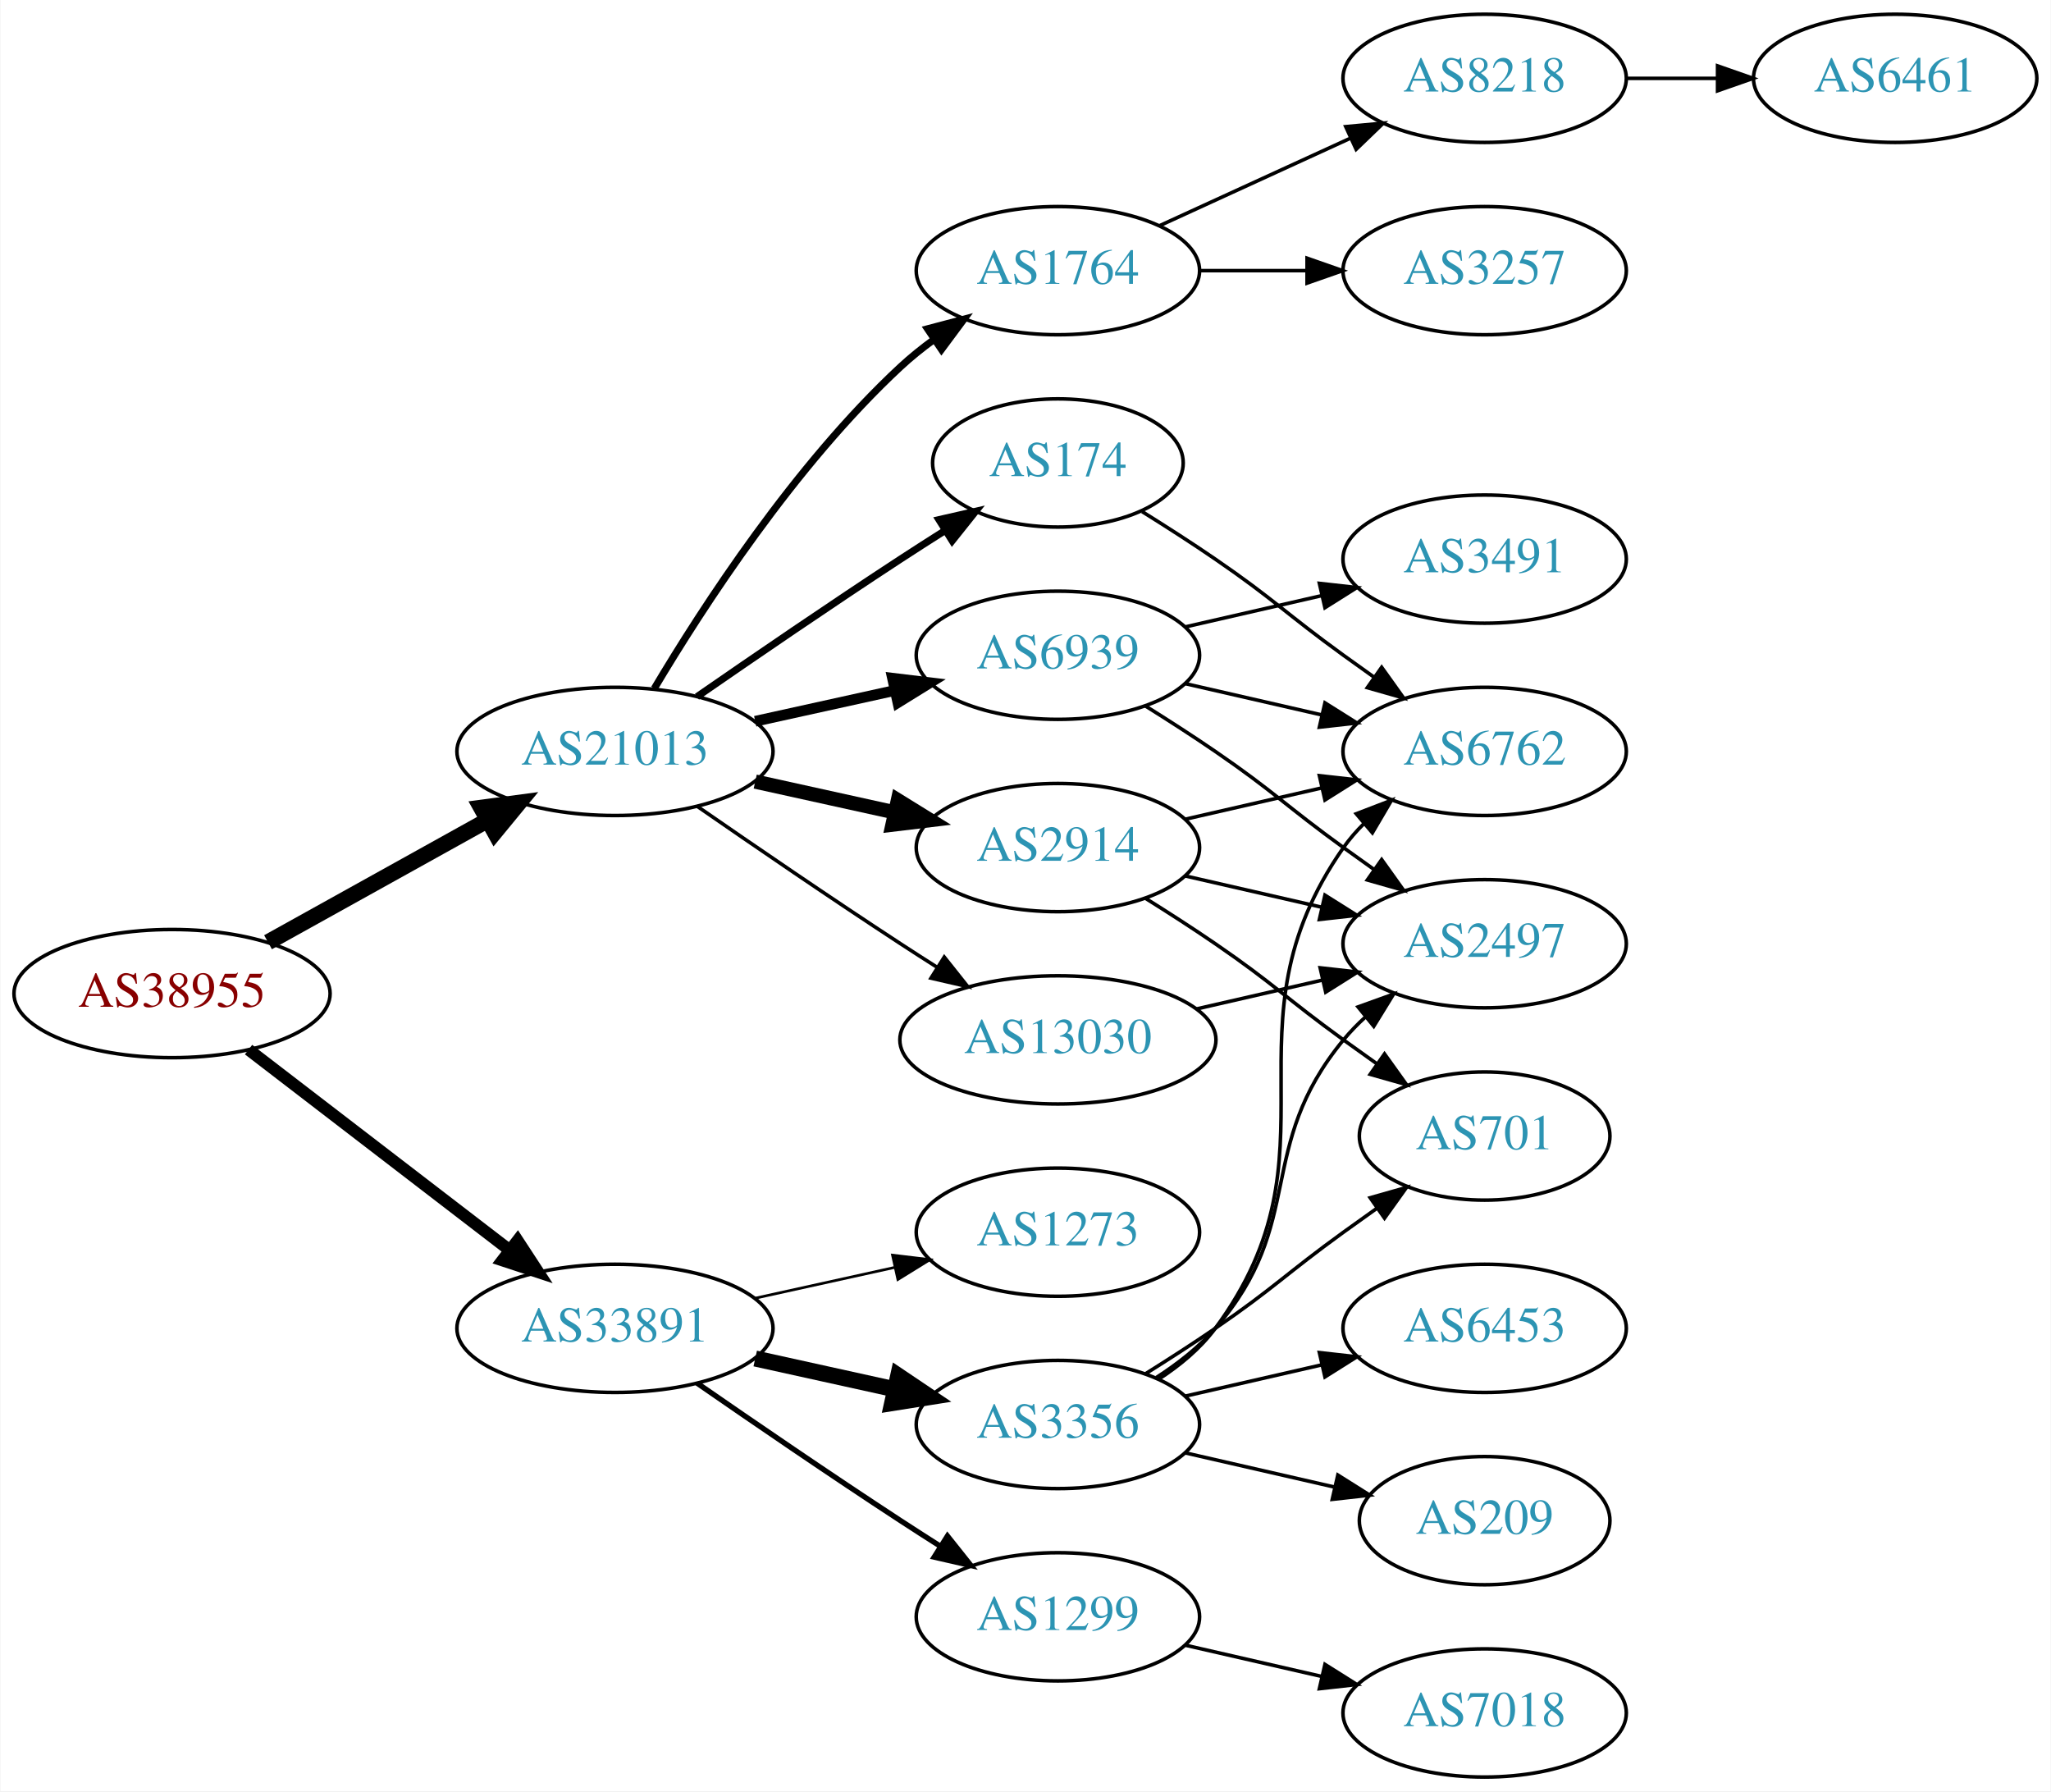
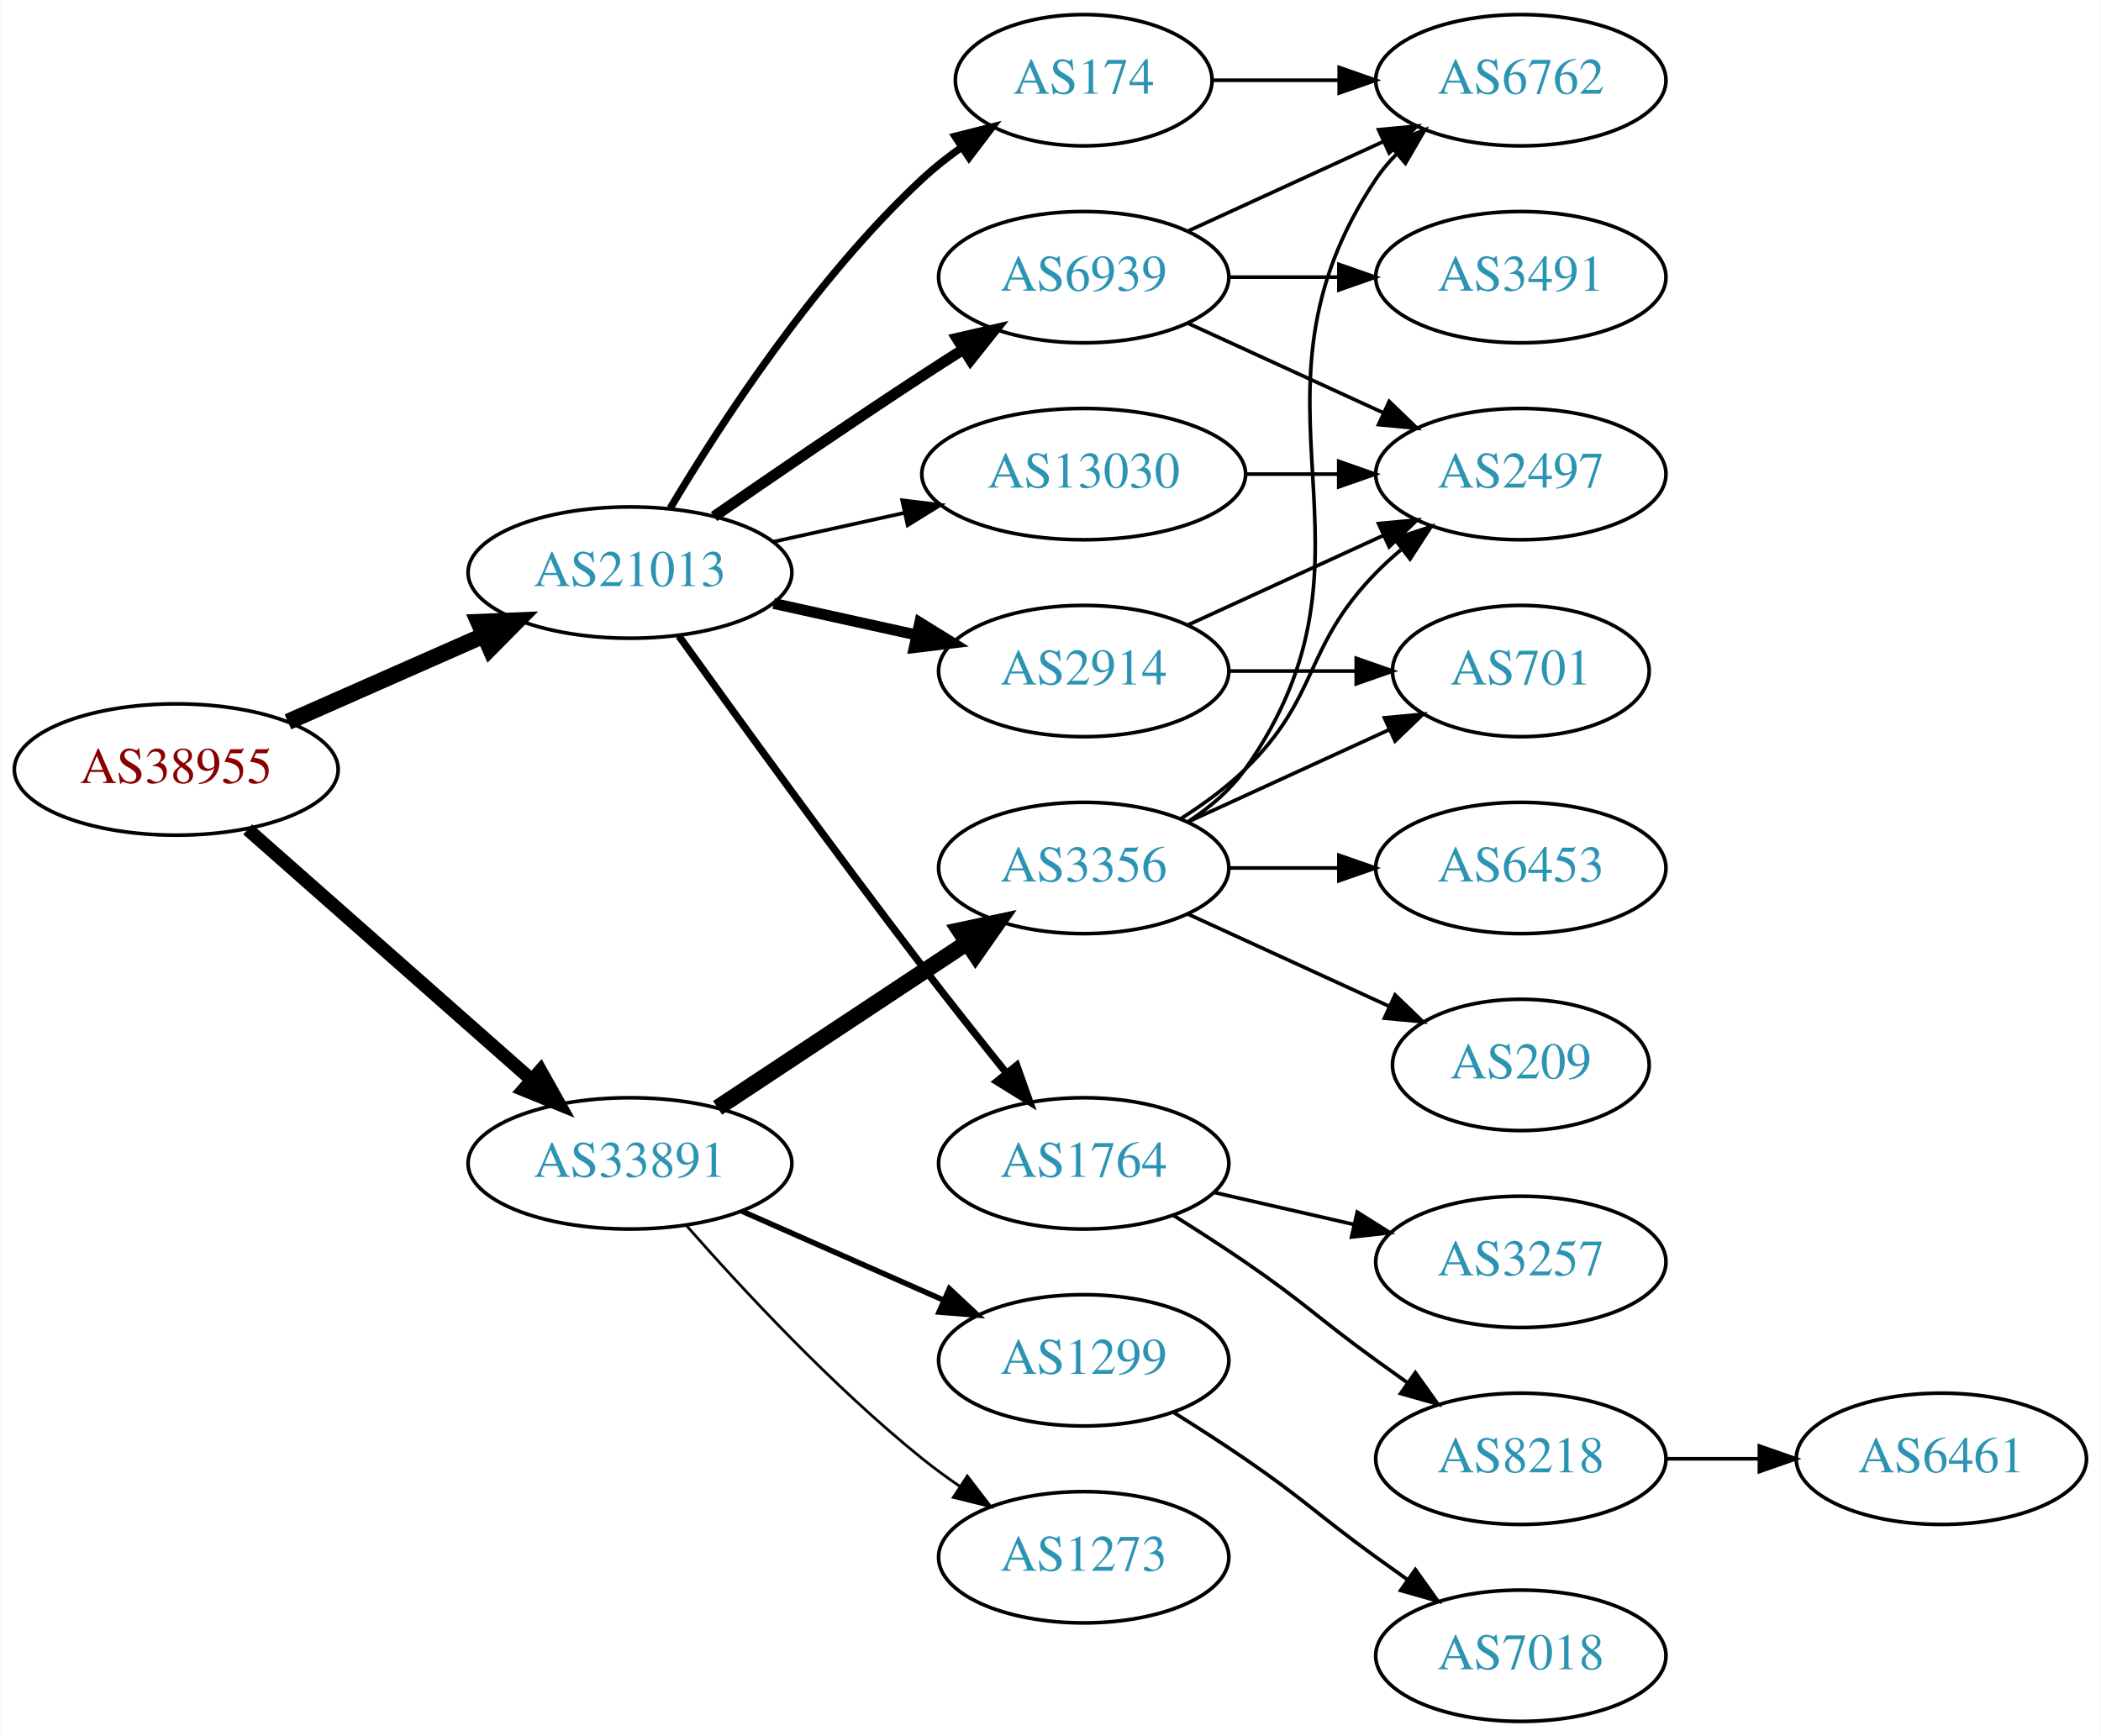
- <svg xmlns="http://www.w3.org/2000/svg" xmlns:xlink="http://www.w3.org/1999/xlink" width="576pt" height="503pt" viewBox="0.00 0.00 575.76 503.00">
-   <g id="graph0" class="graph" transform="scale(1 1) rotate(0) translate(4 499)">
-     <polygon fill="white" stroke="none" points="-4,4 -4,-499 571.762,-499 571.762,4 -4,4" />
+ <svg xmlns="http://www.w3.org/2000/svg" xmlns:xlink="http://www.w3.org/1999/xlink" width="576pt" height="476pt" viewBox="0.00 0.00 575.76 476.00">
+   <g id="graph0" class="graph" transform="scale(1 1) rotate(0) translate(4 472)">
+     <polygon fill="white" stroke="none" points="-4,4 -4,-472 571.762,-472 571.762,4 -4,4" />
    <g id="node1" class="node">
      <g id="a_node1">
        <a xlink:href="/asn/38955" xlink:title="AS38955 ~ World4You Internet Services GmbH [AT]">
-           <ellipse fill="#ffffff" stroke="black" cx="44.196" cy="-220" rx="44.393" ry="18" />
-           <text text-anchor="middle" x="44.196" y="-216.3" font-family="Times,serif" font-size="14.00" fill="#880000">AS38955</text>
+           <ellipse fill="#ffffff" stroke="black" cx="44.196" cy="-261" rx="44.393" ry="18" />
+           <text text-anchor="middle" x="44.196" y="-257.3" font-family="Times,serif" font-size="14.00" fill="#880000">AS38955</text>
        </a>
      </g>
    </g>
    <g id="node2" class="node">
      <g id="a_node2">
        <a xlink:href="/asn/21013" xlink:title="AS21013 ~ Wels, AT [AT]">
-           <ellipse fill="#ffffff" stroke="black" cx="168.588" cy="-288" rx="44.393" ry="18" />
-           <text text-anchor="middle" x="168.588" y="-284.3" font-family="Times,serif" font-size="14.00" fill="#2c94b3">AS21013</text>
+           <ellipse fill="#ffffff" stroke="black" cx="168.588" cy="-315" rx="44.393" ry="18" />
+           <text text-anchor="middle" x="168.588" y="-311.3" font-family="Times,serif" font-size="14.00" fill="#2c94b3">AS21013</text>
        </a>
      </g>
    </g>
    <g id="edge1" class="edge">
-       <path fill="none" stroke="black" stroke-width="4.5" d="M71.152,-234.421C89.083,-244.383 113.137,-257.747 132.735,-268.636" />
-       <polygon fill="black" stroke="black" stroke-width="4.5" points="131.016,-272.185 141.669,-273.6 134.84,-265.301 131.016,-272.185" />
+       <path fill="none" stroke="black" stroke-width="4.5" d="M74.824,-274.072C90.941,-281.183 111.081,-290.069 128.473,-297.742" />
+       <polygon fill="black" stroke="black" stroke-width="4.5" points="127.071,-301.427 137.809,-301.861 130.249,-294.222 127.071,-301.427" />
    </g>
    <g id="node3" class="node">
      <g id="a_node3">
        <a xlink:href="/asn/33891" xlink:title="AS33891 ~ CORE-BACKBONE GMBH GLOBAL NETWORK [DE]">
-           <ellipse fill="#ffffff" stroke="black" cx="168.588" cy="-126" rx="44.393" ry="18" />
-           <text text-anchor="middle" x="168.588" y="-122.3" font-family="Times,serif" font-size="14.00" fill="#2c94b3">AS33891</text>
+           <ellipse fill="#ffffff" stroke="black" cx="168.588" cy="-153" rx="44.393" ry="18" />
+           <text text-anchor="middle" x="168.588" y="-149.3" font-family="Times,serif" font-size="14.00" fill="#2c94b3">AS33891</text>
        </a>
      </g>
    </g>
    <g id="edge2" class="edge">
-       <path fill="none" stroke="black" stroke-width="3.375" d="M65.682,-204.267C85.715,-188.88 116.402,-165.312 138.867,-148.058" />
-       <polygon fill="black" stroke="black" stroke-width="3.375" points="141.237,-150.652 147.036,-141.785 136.973,-145.1 141.237,-150.652" />
+       <path fill="none" stroke="black" stroke-width="3.682" d="M63.785,-244.597C84.482,-226.333 118.089,-196.678 141.434,-176.079" />
+       <polygon fill="black" stroke="black" stroke-width="3.682" points="144.043,-178.444 149.226,-169.203 139.412,-173.195 144.043,-178.444" />
    </g>
    <g id="node4" class="node">
      <g id="a_node4">
-         <a xlink:href="/asn/6939" xlink:title="AS6939 ~ Hurricane Electric LLC [US]">
-           <ellipse fill="#ffffff" stroke="black" cx="292.98" cy="-315" rx="39.794" ry="18" />
-           <text text-anchor="middle" x="292.98" y="-311.3" font-family="Times,serif" font-size="14.00" fill="#2c94b3">AS6939</text>
+         <a xlink:href="/asn/1764" xlink:title="AS1764 ~ NEXTLAYER-AS [AT]">
+           <ellipse fill="#ffffff" stroke="black" cx="292.98" cy="-153" rx="39.794" ry="18" />
+           <text text-anchor="middle" x="292.98" y="-149.3" font-family="Times,serif" font-size="14.00" fill="#2c94b3">AS1764</text>
        </a>
      </g>
    </g>
    <g id="edge3" class="edge">
-       <path fill="none" stroke="black" stroke-width="3" d="M207.978,-296.469C220.369,-299.202 234.216,-302.257 247.036,-305.085" />
-       <polygon fill="black" stroke="black" stroke-width="3" points="246.532,-308.558 257.051,-307.295 248.04,-301.722 246.532,-308.558" />
+       <path fill="none" stroke="black" stroke-width="2" d="M181.986,-297.626C197.392,-276.147 224.605,-238.562 248.784,-207 256.163,-197.368 264.448,-186.926 271.773,-177.813" />
+       <polygon fill="black" stroke="black" stroke-width="2" points="274.619,-179.86 278.178,-169.88 269.173,-175.463 274.619,-179.86" />
    </g>
    <g id="node5" class="node">
      <g id="a_node5">
-         <a xlink:href="/asn/1764" xlink:title="AS1764 ~ NEXTLAYER-AS [AT]">
-           <ellipse fill="#ffffff" stroke="black" cx="292.98" cy="-423" rx="39.794" ry="18" />
-           <text text-anchor="middle" x="292.98" y="-419.3" font-family="Times,serif" font-size="14.00" fill="#2c94b3">AS1764</text>
+         <a xlink:href="/asn/2914" xlink:title="AS2914 ~ NTT America, Inc. [US]">
+           <ellipse fill="#ffffff" stroke="black" cx="292.98" cy="-288" rx="39.794" ry="18" />
+           <text text-anchor="middle" x="292.98" y="-284.3" font-family="Times,serif" font-size="14.00" fill="#2c94b3">AS2914</text>
        </a>
      </g>
    </g>
    <g id="edge4" class="edge">
-       <path fill="none" stroke="black" stroke-width="2" d="M179.634,-305.671C193.205,-328.472 219.137,-368.472 248.784,-396 251.691,-398.699 254.904,-401.28 258.228,-403.703" />
-       <polygon fill="black" stroke="black" stroke-width="2" points="256.363,-406.667 266.606,-409.375 260.287,-400.87 256.363,-406.667" />
+       <path fill="none" stroke="black" stroke-width="3" d="M207.978,-306.531C220.369,-303.798 234.216,-300.743 247.036,-297.915" />
+       <polygon fill="black" stroke="black" stroke-width="3" points="248.04,-301.278 257.051,-295.705 246.532,-294.442 248.04,-301.278" />
    </g>
    <g id="node6" class="node">
      <g id="a_node6">
-         <a xlink:href="/asn/2914" xlink:title="AS2914 ~ NTT America, Inc. [US]">
-           <ellipse fill="#ffffff" stroke="black" cx="292.98" cy="-261" rx="39.794" ry="18" />
-           <text text-anchor="middle" x="292.98" y="-257.3" font-family="Times,serif" font-size="14.00" fill="#2c94b3">AS2914</text>
+         <a xlink:href="/asn/174" xlink:title="AS174 ~ Cogent Communications [US]">
+           <ellipse fill="#ffffff" stroke="black" cx="292.98" cy="-450" rx="35.194" ry="18" />
+           <text text-anchor="middle" x="292.98" y="-446.3" font-family="Times,serif" font-size="14.00" fill="#2c94b3">AS174</text>
        </a>
      </g>
    </g>
    <g id="edge5" class="edge">
-       <path fill="none" stroke="black" stroke-width="4" d="M207.978,-279.531C220.369,-276.798 234.216,-273.743 247.036,-270.915" />
-       <polygon fill="black" stroke="black" stroke-width="4" points="248.04,-274.278 257.051,-268.705 246.532,-267.442 248.04,-274.278" />
+       <path fill="none" stroke="black" stroke-width="2" d="M179.634,-332.671C193.205,-355.472 219.137,-395.472 248.784,-423 252.081,-426.061 255.774,-428.972 259.575,-431.672" />
+       <polygon fill="black" stroke="black" stroke-width="2" points="257.686,-434.619 267.956,-437.22 261.549,-428.781 257.686,-434.619" />
    </g>
    <g id="node7" class="node">
      <g id="a_node7">
-         <a xlink:href="/asn/174" xlink:title="AS174 ~ Cogent Communications [US]">
-           <ellipse fill="#ffffff" stroke="black" cx="292.98" cy="-369" rx="35.194" ry="18" />
-           <text text-anchor="middle" x="292.98" y="-365.3" font-family="Times,serif" font-size="14.00" fill="#2c94b3">AS174</text>
+         <a xlink:href="/asn/6939" xlink:title="AS6939 ~ Hurricane Electric LLC [US]">
+           <ellipse fill="#ffffff" stroke="black" cx="292.98" cy="-396" rx="39.794" ry="18" />
+           <text text-anchor="middle" x="292.98" y="-392.3" font-family="Times,serif" font-size="14.00" fill="#2c94b3">AS6939</text>
        </a>
      </g>
    </g>
    <g id="edge6" class="edge">
-       <path fill="none" stroke="black" stroke-width="2" d="M191.619,-303.367C207.421,-314.305 229.278,-329.261 248.784,-342 252.829,-344.642 257.114,-347.385 261.354,-350.067" />
-       <polygon fill="black" stroke="black" stroke-width="2" points="259.568,-353.079 269.898,-355.432 263.291,-347.15 259.568,-353.079" />
+       <path fill="none" stroke="black" stroke-width="3" d="M191.619,-330.367C207.421,-341.305 229.278,-356.261 248.784,-369 252.366,-371.339 256.137,-373.759 259.897,-376.144" />
+       <polygon fill="black" stroke="black" stroke-width="3" points="258.23,-379.231 268.558,-381.596 261.959,-373.307 258.23,-379.231" />
    </g>
    <g id="node8" class="node">
      <g id="a_node8">
        <a xlink:href="/asn/13030" xlink:title="AS13030 ~ Init7 (Switzerland) Ltd. [CH]">
-           <ellipse fill="#ffffff" stroke="black" cx="292.98" cy="-207" rx="44.393" ry="18" />
-           <text text-anchor="middle" x="292.98" y="-203.3" font-family="Times,serif" font-size="14.00" fill="#2c94b3">AS13030</text>
+           <ellipse fill="#ffffff" stroke="black" cx="292.98" cy="-342" rx="44.393" ry="18" />
+           <text text-anchor="middle" x="292.98" y="-338.3" font-family="Times,serif" font-size="14.00" fill="#2c94b3">AS13030</text>
        </a>
      </g>
    </g>
    <g id="edge7" class="edge">
-       <path fill="none" stroke="black" d="M191.619,-272.633C207.421,-261.695 229.278,-246.739 248.784,-234 252.105,-231.831 255.587,-229.594 259.074,-227.379" />
-       <polygon fill="black" stroke="black" points="261.063,-230.262 267.656,-221.968 257.33,-224.34 261.063,-230.262" />
+       <path fill="none" stroke="black" d="M207.978,-323.469C219.37,-325.982 231.993,-328.767 243.917,-331.397" />
+       <polygon fill="black" stroke="black" points="243.208,-334.825 253.727,-333.561 244.716,-327.989 243.208,-334.825" />
    </g>
    <g id="node16" class="node">
      <g id="a_node16">
-         <a xlink:href="/asn/3356" xlink:title="AS3356 ~ Level 3 Parent, LLC [US]">
+         <a xlink:href="/asn/1299" xlink:title="AS1299 ~ Telia Carrier [EU]">
          <ellipse fill="#ffffff" stroke="black" cx="292.98" cy="-99" rx="39.794" ry="18" />
-           <text text-anchor="middle" x="292.98" y="-95.3" font-family="Times,serif" font-size="14.00" fill="#2c94b3">AS3356</text>
-         </a>
-       </g>
-     </g>
-     <g id="edge19" class="edge">
-       <path fill="none" stroke="black" stroke-width="4.5" d="M207.978,-117.531C220.369,-114.798 234.216,-111.743 247.036,-108.915" />
-       <polygon fill="black" stroke="black" stroke-width="4.5" points="248.134,-112.705 257.051,-106.705 246.438,-105.015 248.134,-112.705" />
+           <text text-anchor="middle" x="292.98" y="-95.3" font-family="Times,serif" font-size="14.00" fill="#2c94b3">AS1299</text>
+         </a>
+       </g>
+     </g>
+     <g id="edge18" class="edge">
+       <path fill="none" stroke="black" stroke-width="1.5" d="M199.216,-139.928C215.81,-132.607 236.67,-123.403 254.403,-115.579" />
+       <polygon fill="black" stroke="black" stroke-width="1.5" points="256.151,-118.634 263.887,-111.395 253.325,-112.23 256.151,-118.634" />
    </g>
    <g id="node17" class="node">
      <g id="a_node17">
        <a xlink:href="/asn/1273" xlink:title="AS1273 ~ Vodafone Group PLC [EU]">
-           <ellipse fill="#ffffff" stroke="black" cx="292.98" cy="-153" rx="39.794" ry="18" />
-           <text text-anchor="middle" x="292.98" y="-149.3" font-family="Times,serif" font-size="14.00" fill="#2c94b3">AS1273</text>
-         </a>
-       </g>
-     </g>
-     <g id="edge20" class="edge">
-       <path fill="none" stroke="black" stroke-width="0.75" d="M207.978,-134.469C220.369,-137.202 234.216,-140.257 247.036,-143.085" />
-       <polygon fill="black" stroke="black" stroke-width="0.75" points="246.532,-146.558 257.051,-145.295 248.04,-139.722 246.532,-146.558" />
+           <ellipse fill="#ffffff" stroke="black" cx="292.98" cy="-45" rx="39.794" ry="18" />
+           <text text-anchor="middle" x="292.98" y="-41.3" font-family="Times,serif" font-size="14.00" fill="#2c94b3">AS1273</text>
+         </a>
+       </g>
+     </g>
+     <g id="edge19" class="edge">
+       <path fill="none" stroke="black" stroke-width="0.75" d="M184.021,-136.017C199.152,-118.771 224.116,-91.852 248.784,-72 252.04,-69.38 255.565,-66.808 259.149,-64.354" />
+       <polygon fill="black" stroke="black" stroke-width="0.75" points="261.068,-67.281 267.522,-58.879 257.237,-61.423 261.068,-67.281" />
    </g>
    <g id="node18" class="node">
      <g id="a_node18">
-         <a xlink:href="/asn/1299" xlink:title="AS1299 ~ Telia Carrier [EU]">
-           <ellipse fill="#ffffff" stroke="black" cx="292.98" cy="-45" rx="39.794" ry="18" />
-           <text text-anchor="middle" x="292.98" y="-41.3" font-family="Times,serif" font-size="14.00" fill="#2c94b3">AS1299</text>
-         </a>
-       </g>
-     </g>
-     <g id="edge21" class="edge">
-       <path fill="none" stroke="black" stroke-width="1.5" d="M191.619,-110.633C207.421,-99.695 229.278,-84.739 248.784,-72 252.366,-69.661 256.137,-67.241 259.897,-64.856" />
-       <polygon fill="black" stroke="black" stroke-width="1.5" points="261.959,-67.693 268.558,-59.404 258.23,-61.769 261.959,-67.693" />
+         <a xlink:href="/asn/3356" xlink:title="AS3356 ~ Level 3 Parent, LLC [US]">
+           <ellipse fill="#ffffff" stroke="black" cx="292.98" cy="-234" rx="39.794" ry="18" />
+           <text text-anchor="middle" x="292.98" y="-230.3" font-family="Times,serif" font-size="14.00" fill="#2c94b3">AS3356</text>
+         </a>
+       </g>
+     </g>
+     <g id="edge20" class="edge">
+       <path fill="none" stroke="black" stroke-width="4.5" d="M192.609,-168.235C211.963,-181.044 239.798,-199.466 261.088,-213.555" />
+       <polygon fill="black" stroke="black" stroke-width="4.5" points="258.964,-216.871 269.476,-219.107 263.31,-210.304 258.964,-216.871" />
    </g>
    <g id="node9" class="node">
      <g id="a_node9">
-         <a xlink:href="/asn/3491" xlink:title="AS3491 ~ PCCW Global, Inc. [US]">
-           <ellipse fill="#ffffff" stroke="black" cx="412.823" cy="-342" rx="39.794" ry="18" />
-           <text text-anchor="middle" x="412.823" y="-338.3" font-family="Times,serif" font-size="14.00" fill="#2c94b3">AS3491</text>
+         <a xlink:href="/asn/8218" xlink:title="AS8218 ~ legacy Neotelecoms [FR]">
+           <ellipse fill="#ffffff" stroke="black" cx="412.823" cy="-72" rx="39.794" ry="18" />
+           <text text-anchor="middle" x="412.823" y="-68.3" font-family="Times,serif" font-size="14.00" fill="#2c94b3">AS8218</text>
        </a>
      </g>
    </g>
    <g id="edge8" class="edge">
-       <path fill="none" stroke="black" d="M328.7,-322.955C340.7,-325.704 354.32,-328.825 367.013,-331.733" />
-       <polygon fill="black" stroke="black" points="366.415,-335.187 376.945,-334.009 367.979,-328.364 366.415,-335.187" />
+       <path fill="none" stroke="black" d="M317.529,-138.784C323.971,-134.76 330.904,-130.301 337.176,-126 353.671,-114.689 356.977,-110.729 373.176,-99 375.98,-96.971 378.911,-94.875 381.852,-92.79" />
+       <polygon fill="black" stroke="black" points="383.903,-95.627 390.066,-87.009 379.874,-89.903 383.903,-95.627" />
    </g>
    <g id="node10" class="node">
      <g id="a_node10">
+         <a xlink:href="/asn/3257" xlink:title="AS3257 ~ GTT [DE]">
+           <ellipse fill="#ffffff" stroke="black" cx="412.823" cy="-126" rx="39.794" ry="18" />
+           <text text-anchor="middle" x="412.823" y="-122.3" font-family="Times,serif" font-size="14.00" fill="#2c94b3">AS3257</text>
+         </a>
+       </g>
+     </g>
+     <g id="edge9" class="edge">
+       <path fill="none" stroke="black" d="M328.7,-145.045C340.7,-142.296 354.32,-139.175 367.013,-136.267" />
+       <polygon fill="black" stroke="black" points="367.979,-139.636 376.945,-133.991 366.415,-132.813 367.979,-139.636" />
+     </g>
+     <g id="node14" class="node">
+       <g id="a_node14">
        <a xlink:href="/asn/2497" xlink:title="AS2497 ~ Internet Initiative Japan Inc. [JP]">
-           <ellipse fill="#ffffff" stroke="black" cx="412.823" cy="-234" rx="39.794" ry="18" />
-           <text text-anchor="middle" x="412.823" y="-230.3" font-family="Times,serif" font-size="14.00" fill="#2c94b3">AS2497</text>
-         </a>
-       </g>
-     </g>
-     <g id="edge9" class="edge">
-       <path fill="none" stroke="black" d="M317.529,-300.784C323.971,-296.76 330.904,-292.301 337.176,-288 353.671,-276.689 356.977,-272.729 373.176,-261 375.98,-258.971 378.911,-256.875 381.852,-254.79" />
-       <polygon fill="black" stroke="black" points="383.903,-257.627 390.066,-249.009 379.874,-251.903 383.903,-257.627" />
-     </g>
-     <g id="node11" class="node">
-       <g id="a_node11">
-         <a xlink:href="/asn/6762" xlink:title="AS6762 ~ TELECOM ITALIA SPARKLE S.p.A. [IT]">
-           <ellipse fill="#ffffff" stroke="black" cx="412.823" cy="-288" rx="39.794" ry="18" />
-           <text text-anchor="middle" x="412.823" y="-284.3" font-family="Times,serif" font-size="14.00" fill="#2c94b3">AS6762</text>
-         </a>
-       </g>
-     </g>
-     <g id="edge10" class="edge">
-       <path fill="none" stroke="black" d="M328.7,-307.045C340.7,-304.296 354.32,-301.175 367.013,-298.267" />
-       <polygon fill="black" stroke="black" points="367.979,-301.636 376.945,-295.991 366.415,-294.813 367.979,-301.636" />
-     </g>
-     <g id="node12" class="node">
-       <g id="a_node12">
-         <a xlink:href="/asn/8218" xlink:title="AS8218 ~ legacy Neotelecoms [FR]">
-           <ellipse fill="#ffffff" stroke="black" cx="412.823" cy="-477" rx="39.794" ry="18" />
-           <text text-anchor="middle" x="412.823" y="-473.3" font-family="Times,serif" font-size="14.00" fill="#2c94b3">AS8218</text>
-         </a>
-       </g>
-     </g>
-     <g id="edge11" class="edge">
-       <path fill="none" stroke="black" d="M321.609,-435.661C337.566,-442.973 357.837,-452.261 375.119,-460.181" />
-       <polygon fill="black" stroke="black" points="373.818,-463.435 384.367,-464.419 376.734,-457.071 373.818,-463.435" />
-     </g>
-     <g id="node13" class="node">
-       <g id="a_node13">
-         <a xlink:href="/asn/3257" xlink:title="AS3257 ~ GTT [DE]">
-           <ellipse fill="#ffffff" stroke="black" cx="412.823" cy="-423" rx="39.794" ry="18" />
-           <text text-anchor="middle" x="412.823" y="-419.3" font-family="Times,serif" font-size="14.00" fill="#2c94b3">AS3257</text>
-         </a>
-       </g>
-     </g>
-     <g id="edge12" class="edge">
-       <path fill="none" stroke="black" d="M332.893,-423C342.446,-423 352.796,-423 362.759,-423" />
-       <polygon fill="black" stroke="black" points="362.951,-426.5 372.951,-423 362.951,-419.5 362.951,-426.5" />
-     </g>
-     <g id="edge15" class="edge">
-       <path fill="none" stroke="black" d="M328.7,-253.045C340.7,-250.296 354.32,-247.175 367.013,-244.267" />
-       <polygon fill="black" stroke="black" points="367.979,-247.636 376.945,-241.991 366.415,-240.813 367.979,-247.636" />
+           <ellipse fill="#ffffff" stroke="black" cx="412.823" cy="-342" rx="39.794" ry="18" />
+           <text text-anchor="middle" x="412.823" y="-338.3" font-family="Times,serif" font-size="14.00" fill="#2c94b3">AS2497</text>
+         </a>
+       </g>
    </g>
    <g id="edge14" class="edge">
-       <path fill="none" stroke="black" d="M328.7,-268.955C340.7,-271.704 354.32,-274.825 367.013,-277.733" />
-       <polygon fill="black" stroke="black" points="366.415,-281.187 376.945,-280.009 367.979,-274.364 366.415,-281.187" />
+       <path fill="none" stroke="black" d="M321.609,-300.661C337.566,-307.973 357.837,-317.261 375.119,-325.181" />
+       <polygon fill="black" stroke="black" points="373.818,-328.435 384.367,-329.419 376.734,-322.071 373.818,-328.435" />
    </g>
    <g id="node15" class="node">
      <g id="a_node15">
        <a xlink:href="/asn/701" xlink:title="AS701 ~ UUNET [US]">
-           <ellipse fill="#ffffff" stroke="black" cx="412.823" cy="-180" rx="35.194" ry="18" />
-           <text text-anchor="middle" x="412.823" y="-176.3" font-family="Times,serif" font-size="14.00" fill="#2c94b3">AS701</text>
-         </a>
-       </g>
+           <ellipse fill="#ffffff" stroke="black" cx="412.823" cy="-288" rx="35.194" ry="18" />
+           <text text-anchor="middle" x="412.823" y="-284.3" font-family="Times,serif" font-size="14.00" fill="#2c94b3">AS701</text>
+         </a>
+       </g>
+     </g>
+     <g id="edge15" class="edge">
+       <path fill="none" stroke="black" d="M332.893,-288C343.98,-288 356.139,-288 367.522,-288" />
+       <polygon fill="black" stroke="black" points="367.703,-291.5 377.703,-288 367.703,-284.5 367.703,-291.5" />
+     </g>
+     <g id="node13" class="node">
+       <g id="a_node13">
+         <a xlink:href="/asn/6762" xlink:title="AS6762 ~ TELECOM ITALIA SPARKLE S.p.A. [IT]">
+           <ellipse fill="#ffffff" stroke="black" cx="412.823" cy="-450" rx="39.794" ry="18" />
+           <text text-anchor="middle" x="412.823" y="-446.3" font-family="Times,serif" font-size="14.00" fill="#2c94b3">AS6762</text>
+         </a>
+       </g>
+     </g>
+     <g id="edge17" class="edge">
+       <path fill="none" stroke="black" d="M328.382,-450C339.206,-450 351.374,-450 363.001,-450" />
+       <polygon fill="black" stroke="black" points="363.032,-453.5 373.032,-450 363.032,-446.5 363.032,-453.5" />
+     </g>
+     <g id="node12" class="node">
+       <g id="a_node12">
+         <a xlink:href="/asn/3491" xlink:title="AS3491 ~ PCCW Global, Inc. [US]">
+           <ellipse fill="#ffffff" stroke="black" cx="412.823" cy="-396" rx="39.794" ry="18" />
+           <text text-anchor="middle" x="412.823" y="-392.3" font-family="Times,serif" font-size="14.00" fill="#2c94b3">AS3491</text>
+         </a>
+       </g>
+     </g>
+     <g id="edge11" class="edge">
+       <path fill="none" stroke="black" d="M332.893,-396C342.446,-396 352.796,-396 362.759,-396" />
+       <polygon fill="black" stroke="black" points="362.951,-399.5 372.951,-396 362.951,-392.5 362.951,-399.5" />
+     </g>
+     <g id="edge12" class="edge">
+       <path fill="none" stroke="black" d="M321.609,-408.661C337.566,-415.973 357.837,-425.261 375.119,-433.181" />
+       <polygon fill="black" stroke="black" points="373.818,-436.435 384.367,-437.419 376.734,-430.071 373.818,-436.435" />
+     </g>
+     <g id="edge13" class="edge">
+       <path fill="none" stroke="black" d="M321.609,-383.339C337.566,-376.027 357.837,-366.739 375.119,-358.819" />
+       <polygon fill="black" stroke="black" points="376.734,-361.929 384.367,-354.581 373.818,-355.565 376.734,-361.929" />
    </g>
    <g id="edge16" class="edge">
-       <path fill="none" stroke="black" d="M317.529,-246.784C323.971,-242.76 330.904,-238.301 337.176,-234 353.671,-222.689 356.977,-218.729 373.176,-207 376.205,-204.807 379.384,-202.537 382.563,-200.287" />
-       <polygon fill="black" stroke="black" points="384.705,-203.059 390.873,-194.445 380.679,-197.333 384.705,-203.059" />
-     </g>
-     <g id="edge17" class="edge">
-       <path fill="none" stroke="black" d="M316.633,-355.343C323.324,-351.175 330.612,-346.501 337.176,-342 353.671,-330.689 356.977,-326.729 373.176,-315 375.98,-312.971 378.911,-310.875 381.852,-308.79" />
-       <polygon fill="black" stroke="black" points="383.903,-311.627 390.066,-303.009 379.874,-305.903 383.903,-311.627" />
-     </g>
-     <g id="edge18" class="edge">
-       <path fill="none" stroke="black" d="M331.915,-215.692C343.156,-218.267 355.568,-221.111 367.192,-223.774" />
-       <polygon fill="black" stroke="black" points="366.624,-227.235 377.153,-226.057 368.188,-220.412 366.624,-227.235" />
-     </g>
-     <g id="node14" class="node">
-       <g id="a_node14">
+       <path fill="none" stroke="black" d="M337.191,-342C345.504,-342 354.267,-342 362.749,-342" />
+       <polygon fill="black" stroke="black" points="362.908,-345.5 372.908,-342 362.908,-338.5 362.908,-345.5" />
+     </g>
+     <g id="node11" class="node">
+       <g id="a_node11">
        <a xlink:href="/asn/6461" xlink:title="AS6461 ~ Zayo Bandwidth [US]">
-           <ellipse fill="#ffffff" stroke="black" cx="528.116" cy="-477" rx="39.794" ry="18" />
-           <text text-anchor="middle" x="528.116" y="-473.3" font-family="Times,serif" font-size="14.00" fill="#2c94b3">AS6461</text>
-         </a>
-       </g>
-     </g>
-     <g id="edge13" class="edge">
-       <path fill="none" stroke="black" d="M452.495,-477C460.698,-477 469.462,-477 477.994,-477" />
-       <polygon fill="black" stroke="black" points="478.233,-480.5 488.233,-477 478.233,-473.5 478.233,-480.5" />
-     </g>
-     <g id="edge26" class="edge">
-       <path fill="none" stroke="black" d="M320.579,-112.164C326.579,-116.019 332.537,-120.659 337.176,-126 363.01,-155.742 348.112,-176.606 373.176,-207 375.032,-209.25 377.119,-211.396 379.338,-213.424" />
-       <polygon fill="black" stroke="black" points="377.273,-216.256 387.242,-219.844 381.686,-210.823 377.273,-216.256" />
-     </g>
-     <g id="edge23" class="edge">
-       <path fill="none" stroke="black" d="M321.196,-111.669C327.177,-115.539 332.972,-120.31 337.176,-126 374.08,-175.941 337.563,-210.131 373.176,-261 374.849,-263.389 376.804,-265.635 378.931,-267.733" />
-       <polygon fill="black" stroke="black" points="376.771,-270.49 386.664,-274.284 381.296,-265.149 376.771,-270.49" />
-     </g>
-     <g id="edge25" class="edge">
-       <path fill="none" stroke="black" d="M317.529,-113.216C323.971,-117.24 330.904,-121.699 337.176,-126 353.671,-137.311 356.977,-141.271 373.176,-153 376.205,-155.193 379.384,-157.463 382.563,-159.713" />
-       <polygon fill="black" stroke="black" points="380.679,-162.667 390.873,-165.555 384.705,-156.941 380.679,-162.667" />
-     </g>
-     <g id="node19" class="node">
-       <g id="a_node19">
-         <a xlink:href="/asn/209" xlink:title="AS209 ~ CenturyLink Communications, LLC [US]">
-           <ellipse fill="#ffffff" stroke="black" cx="412.823" cy="-72" rx="35.194" ry="18" />
-           <text text-anchor="middle" x="412.823" y="-68.3" font-family="Times,serif" font-size="14.00" fill="#2c94b3">AS209</text>
-         </a>
-       </g>
-     </g>
-     <g id="edge22" class="edge">
-       <path fill="none" stroke="black" d="M328.7,-91.045C341.792,-88.045 356.814,-84.603 370.455,-81.478" />
-       <polygon fill="black" stroke="black" points="371.597,-84.807 380.562,-79.162 370.033,-77.984 371.597,-84.807" />
-     </g>
-     <g id="node20" class="node">
-       <g id="a_node20">
-         <a xlink:href="/asn/6453" xlink:title="AS6453 ~ TATA COMMUNICATIONS (AMERICA) INC [US]">
-           <ellipse fill="#ffffff" stroke="black" cx="412.823" cy="-126" rx="39.794" ry="18" />
-           <text text-anchor="middle" x="412.823" y="-122.3" font-family="Times,serif" font-size="14.00" fill="#2c94b3">AS6453</text>
-         </a>
-       </g>
-     </g>
-     <g id="edge24" class="edge">
-       <path fill="none" stroke="black" d="M328.7,-106.955C340.7,-109.704 354.32,-112.825 367.013,-115.733" />
-       <polygon fill="black" stroke="black" points="366.415,-119.187 376.945,-118.009 367.979,-112.364 366.415,-119.187" />
+           <ellipse fill="#ffffff" stroke="black" cx="528.116" cy="-72" rx="39.794" ry="18" />
+           <text text-anchor="middle" x="528.116" y="-68.3" font-family="Times,serif" font-size="14.00" fill="#2c94b3">AS6461</text>
+         </a>
+       </g>
+     </g>
+     <g id="edge10" class="edge">
+       <path fill="none" stroke="black" d="M452.495,-72C460.698,-72 469.462,-72 477.994,-72" />
+       <polygon fill="black" stroke="black" points="478.233,-75.5 488.233,-72 478.233,-68.5 478.233,-75.5" />
    </g>
    <g id="node21" class="node">
      <g id="a_node21">
        <a xlink:href="/asn/7018" xlink:title="AS7018 ~ AT&amp;T Services, Inc. [US]">
          <ellipse fill="#ffffff" stroke="black" cx="412.823" cy="-18" rx="39.794" ry="18" />
          <text text-anchor="middle" x="412.823" y="-14.3" font-family="Times,serif" font-size="14.00" fill="#2c94b3">AS7018</text>
        </a>
      </g>
    </g>
-     <g id="edge27" class="edge">
-       <path fill="none" stroke="black" d="M328.7,-37.045C340.7,-34.296 354.32,-31.175 367.013,-28.267" />
-       <polygon fill="black" stroke="black" points="367.979,-31.636 376.945,-25.991 366.415,-24.813 367.979,-31.636" />
+     <g id="edge26" class="edge">
+       <path fill="none" stroke="black" d="M317.529,-84.784C323.971,-80.76 330.904,-76.301 337.176,-72 353.671,-60.69 356.977,-56.729 373.176,-45 375.98,-42.971 378.911,-40.875 381.852,-38.791" />
+       <polygon fill="black" stroke="black" points="383.903,-41.627 390.066,-33.009 379.874,-35.903 383.903,-41.627" />
+     </g>
+     <g id="edge25" class="edge">
+       <path fill="none" stroke="black" d="M321.814,-246.838C327.629,-250.661 333.194,-255.367 337.176,-261 379.756,-321.225 332.152,-361.706 373.176,-423 374.798,-425.423 376.717,-427.695 378.819,-429.81" />
+       <polygon fill="black" stroke="black" points="376.632,-432.546 386.504,-436.393 381.186,-427.229 376.632,-432.546" />
+     </g>
+     <g id="edge23" class="edge">
+       <path fill="none" stroke="black" d="M319.509,-247.462C325.672,-251.362 331.974,-255.948 337.176,-261 357.87,-281.094 353.004,-294.383 373.176,-315 375.269,-317.139 377.553,-319.218 379.929,-321.21" />
+       <polygon fill="black" stroke="black" points="378.173,-324.275 388.229,-327.611 382.448,-318.732 378.173,-324.275" />
+     </g>
+     <g id="edge22" class="edge">
+       <path fill="none" stroke="black" d="M321.609,-246.661C338.025,-254.183 359.007,-263.798 376.604,-271.861" />
+       <polygon fill="black" stroke="black" points="375.432,-275.174 385.981,-276.158 378.348,-268.811 375.432,-275.174" />
+     </g>
+     <g id="node19" class="node">
+       <g id="a_node19">
+         <a xlink:href="/asn/209" xlink:title="AS209 ~ CenturyLink Communications, LLC [US]">
+           <ellipse fill="#ffffff" stroke="black" cx="412.823" cy="-180" rx="35.194" ry="18" />
+           <text text-anchor="middle" x="412.823" y="-176.3" font-family="Times,serif" font-size="14.00" fill="#2c94b3">AS209</text>
+         </a>
+       </g>
+     </g>
+     <g id="edge21" class="edge">
+       <path fill="none" stroke="black" d="M321.609,-221.339C338.025,-213.817 359.007,-204.202 376.604,-196.139" />
+       <polygon fill="black" stroke="black" points="378.348,-199.189 385.981,-191.842 375.432,-192.826 378.348,-199.189" />
+     </g>
+     <g id="node20" class="node">
+       <g id="a_node20">
+         <a xlink:href="/asn/6453" xlink:title="AS6453 ~ TATA COMMUNICATIONS (AMERICA) INC [US]">
+           <ellipse fill="#ffffff" stroke="black" cx="412.823" cy="-234" rx="39.794" ry="18" />
+           <text text-anchor="middle" x="412.823" y="-230.3" font-family="Times,serif" font-size="14.00" fill="#2c94b3">AS6453</text>
+         </a>
+       </g>
+     </g>
+     <g id="edge24" class="edge">
+       <path fill="none" stroke="black" d="M332.893,-234C342.446,-234 352.796,-234 362.759,-234" />
+       <polygon fill="black" stroke="black" points="362.951,-237.5 372.951,-234 362.951,-230.5 362.951,-237.5" />
    </g>
  </g>
</svg>
